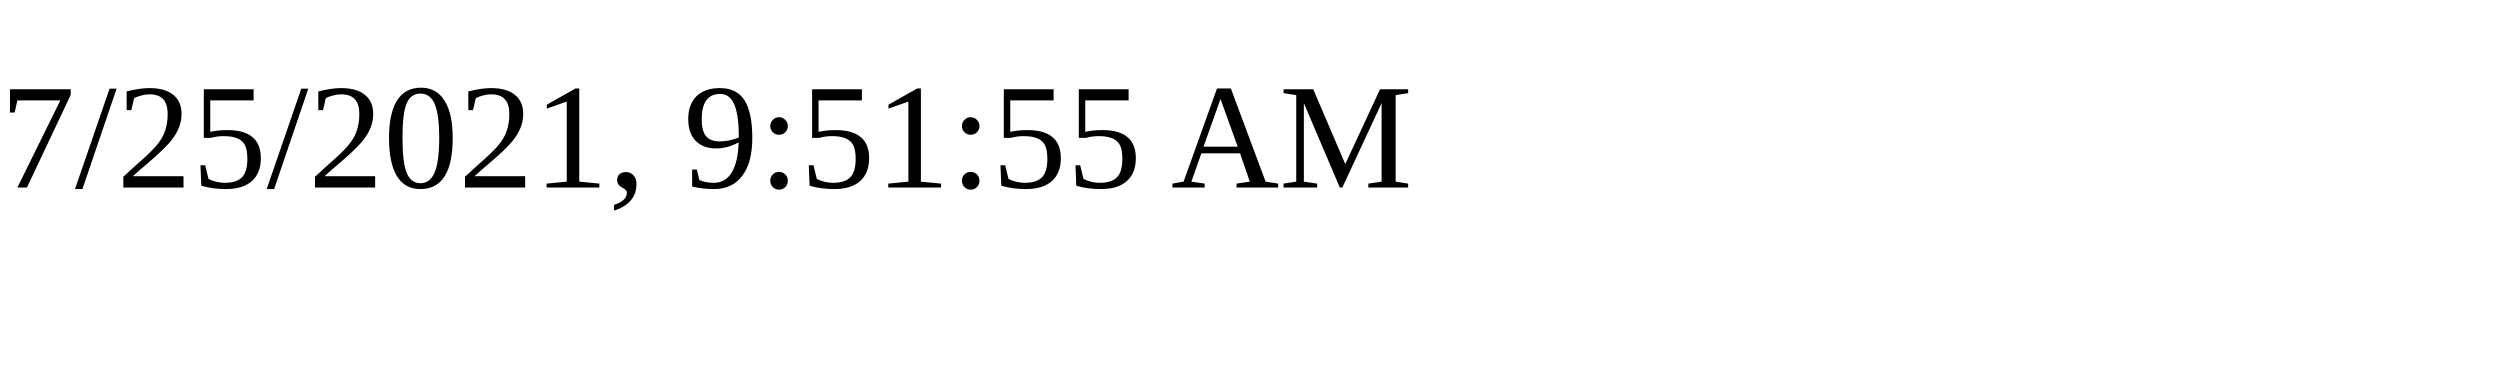
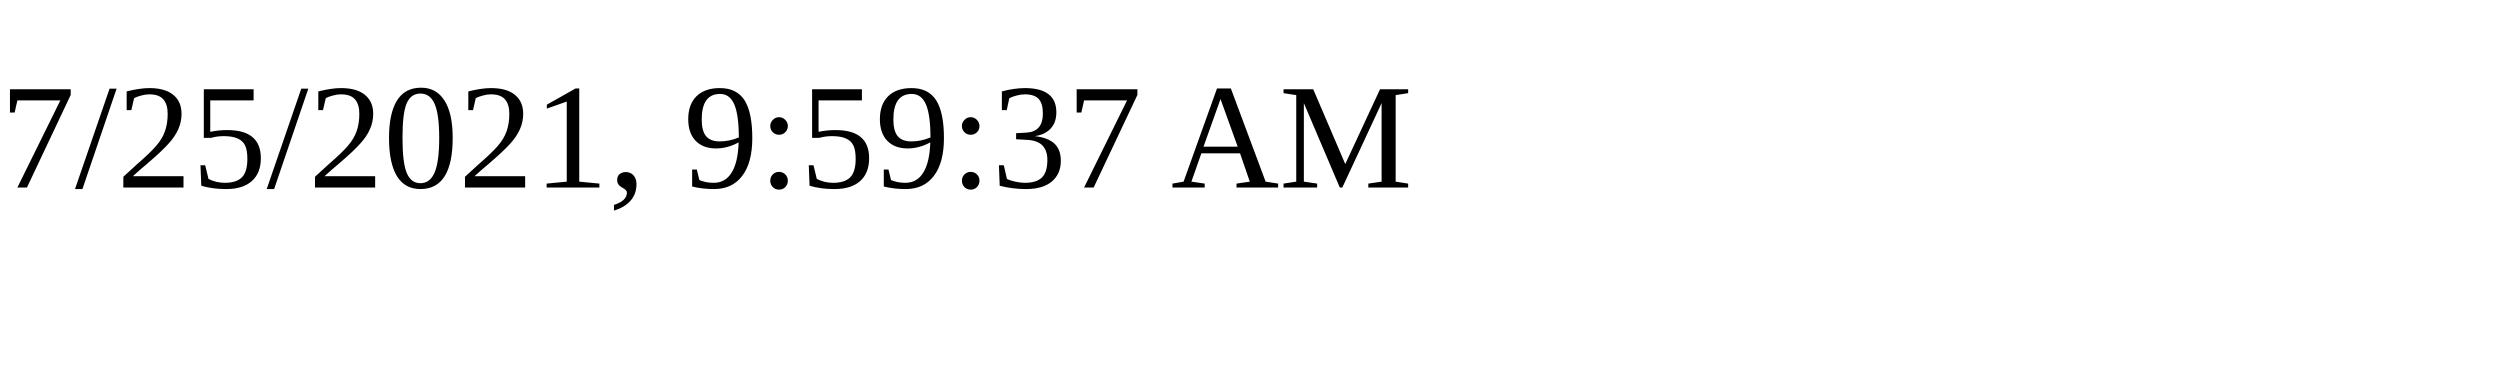
<svg xmlns="http://www.w3.org/2000/svg" height="30" width="200">
-   <text x="0" y="15">7/25/2021, 9:51:55 AM</text>
+   <text x="0" y="15">7/25/2021, 9:59:37 AM</text>
</svg>
